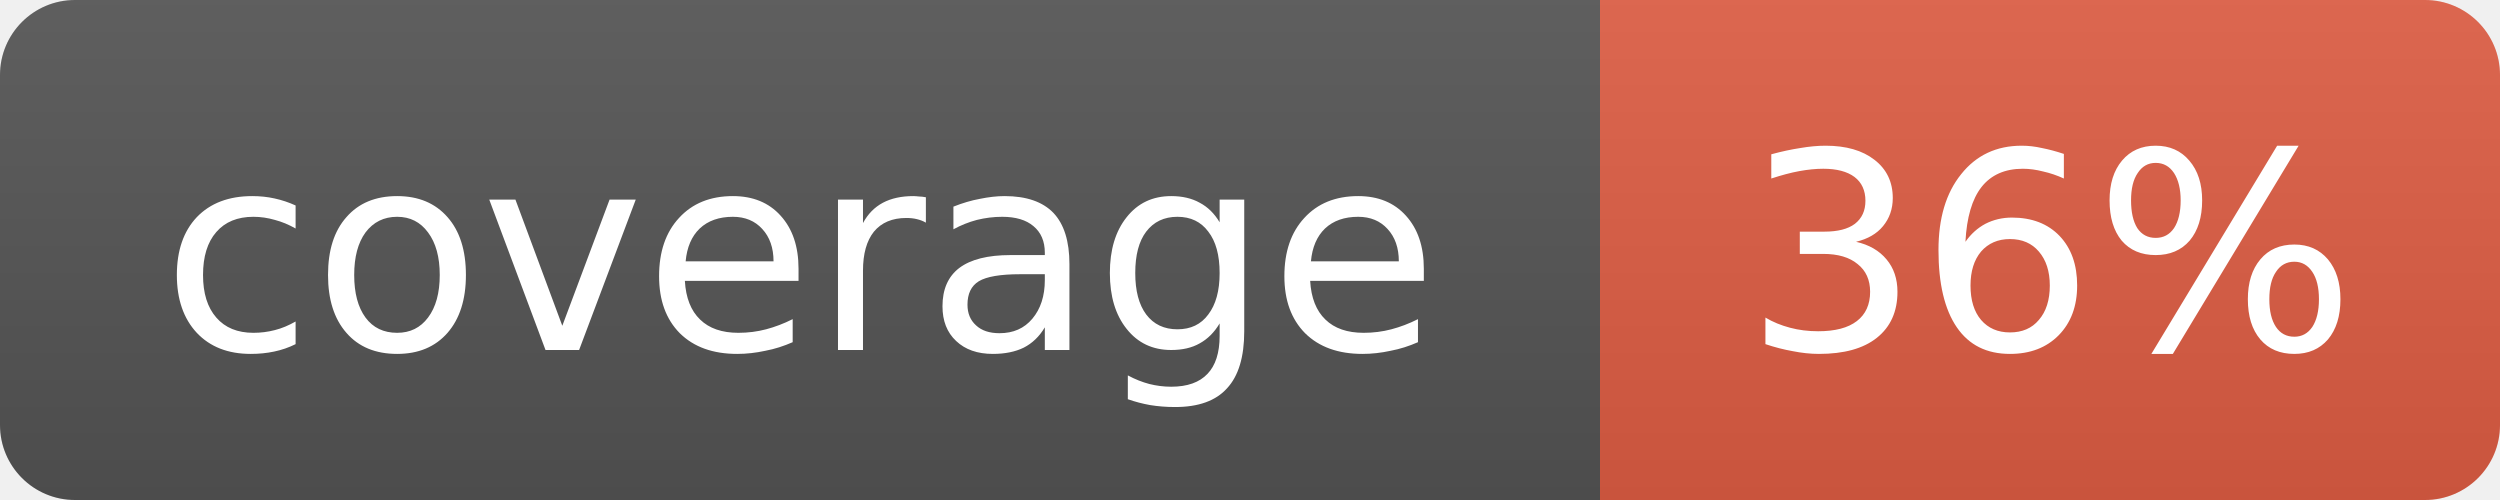
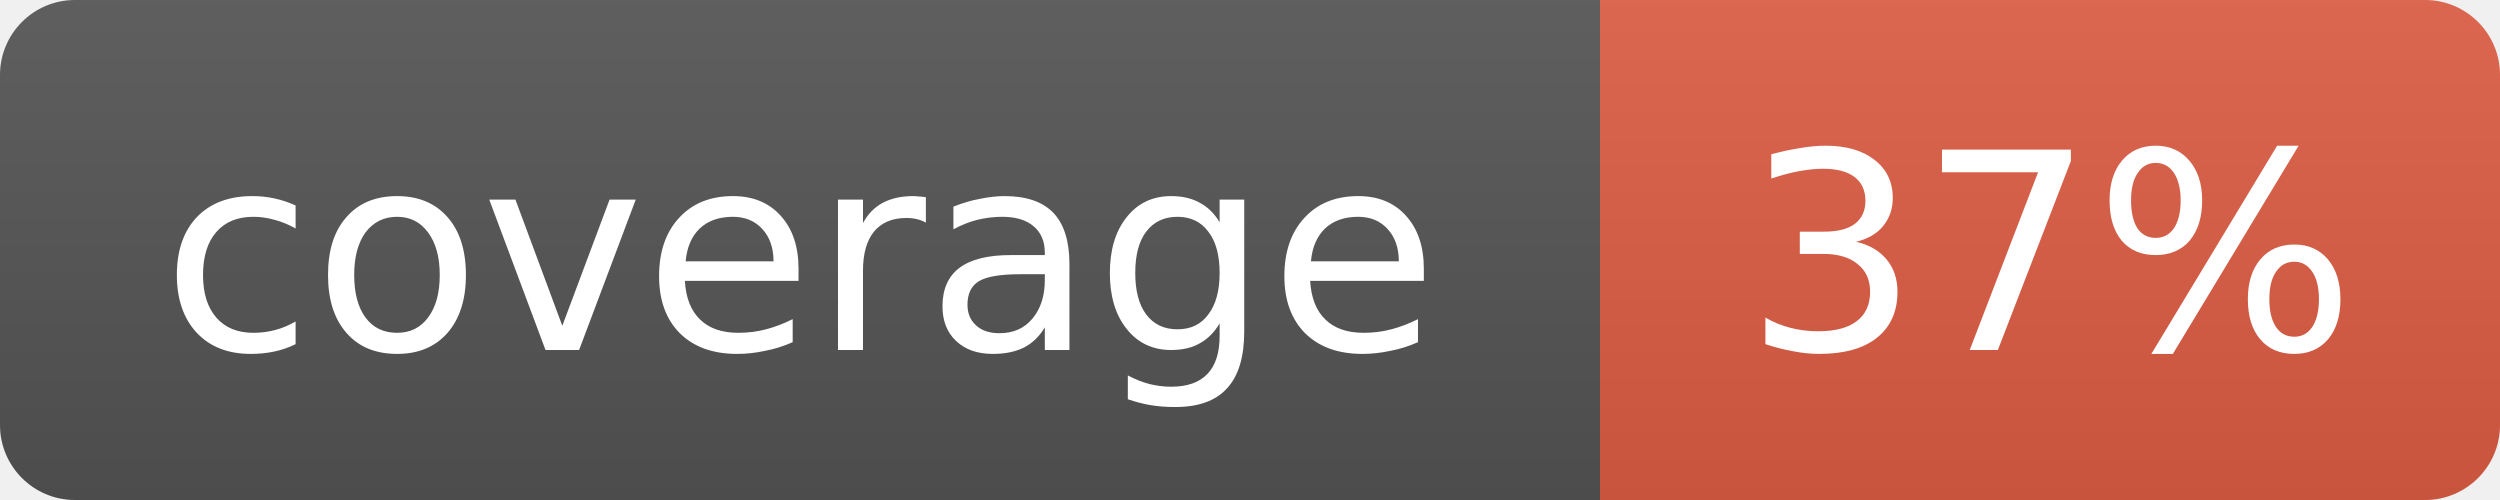
- <svg xmlns="http://www.w3.org/2000/svg" width="100" height="20" role="img" aria-label="coverage: 36%">
+ <svg xmlns="http://www.w3.org/2000/svg" width="100" height="20" role="img" aria-label="coverage: 37%">
  <linearGradient id="s" x2="0" y2="100%">
    <stop offset="0" stop-color="#bbb" stop-opacity=".1" />
    <stop offset="1" stop-opacity=".1" />
  </linearGradient>
  <clipPath id="r">
    <rect width="100" height="20" rx="3" fill="#fff" />
  </clipPath>
  <g clip-path="url(#r)">
    <rect width="64" height="20" fill="#555" />
    <rect x="64" width="36" height="20" fill="#e05d44" />
    <rect width="100" height="20" fill="url(#s)" />
  </g>
  <g fill="#fff" text-anchor="middle" font-family="Verdana,Geneva,DejaVu Sans,sans-serif" font-size="11">
    <text x="32.0" y="14">coverage</text>
-     <text x="82.0" y="14">36%</text>
+     <text x="82.0" y="14">37%</text>
  </g>
</svg>
